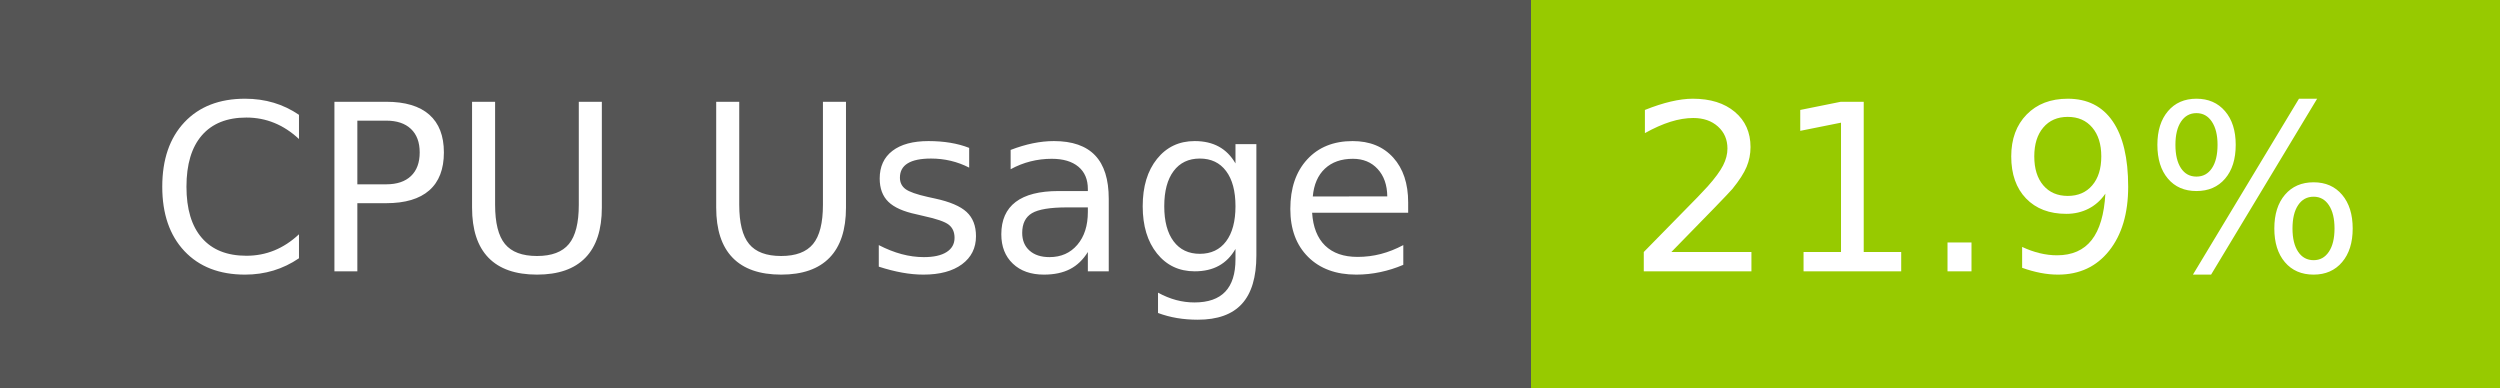
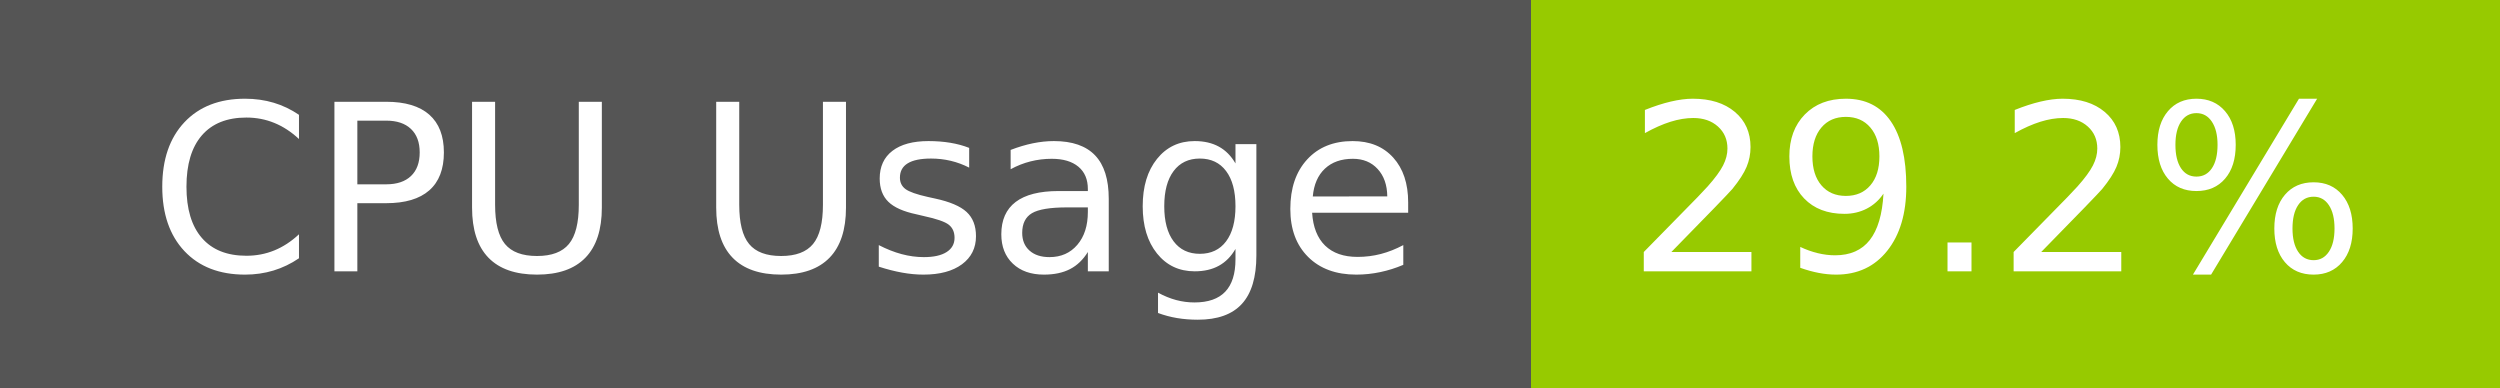
- <svg xmlns="http://www.w3.org/2000/svg" width="129" height="20" role="img" aria-label="CPU Usage: 21.9%">
+ <svg xmlns="http://www.w3.org/2000/svg" width="129" height="20" role="img" aria-label="CPU Usage: 29.2%">
  <g shape-rendering="crispEdges">
    <rect width="79" height="20" fill="#555" />
    <rect x="79" width="50" height="20" fill="#97ca00" />
  </g>
  <g fill="#fff" text-anchor="middle" font-family="Verdana,Geneva,DejaVu Sans,sans-serif" text-rendering="geometricPrecision" font-size="120">
    <text x="405" y="140" transform="scale(.1)" fill="#fff" textLength="665">CPU Usage</text>
-     <text x="1030" y="140" transform="scale(.1)" fill="#fff" textLength="390">21.9%</text>
+     <text x="1030" y="140" transform="scale(.1)" fill="#fff" textLength="390">29.2%</text>
  </g>
</svg>
